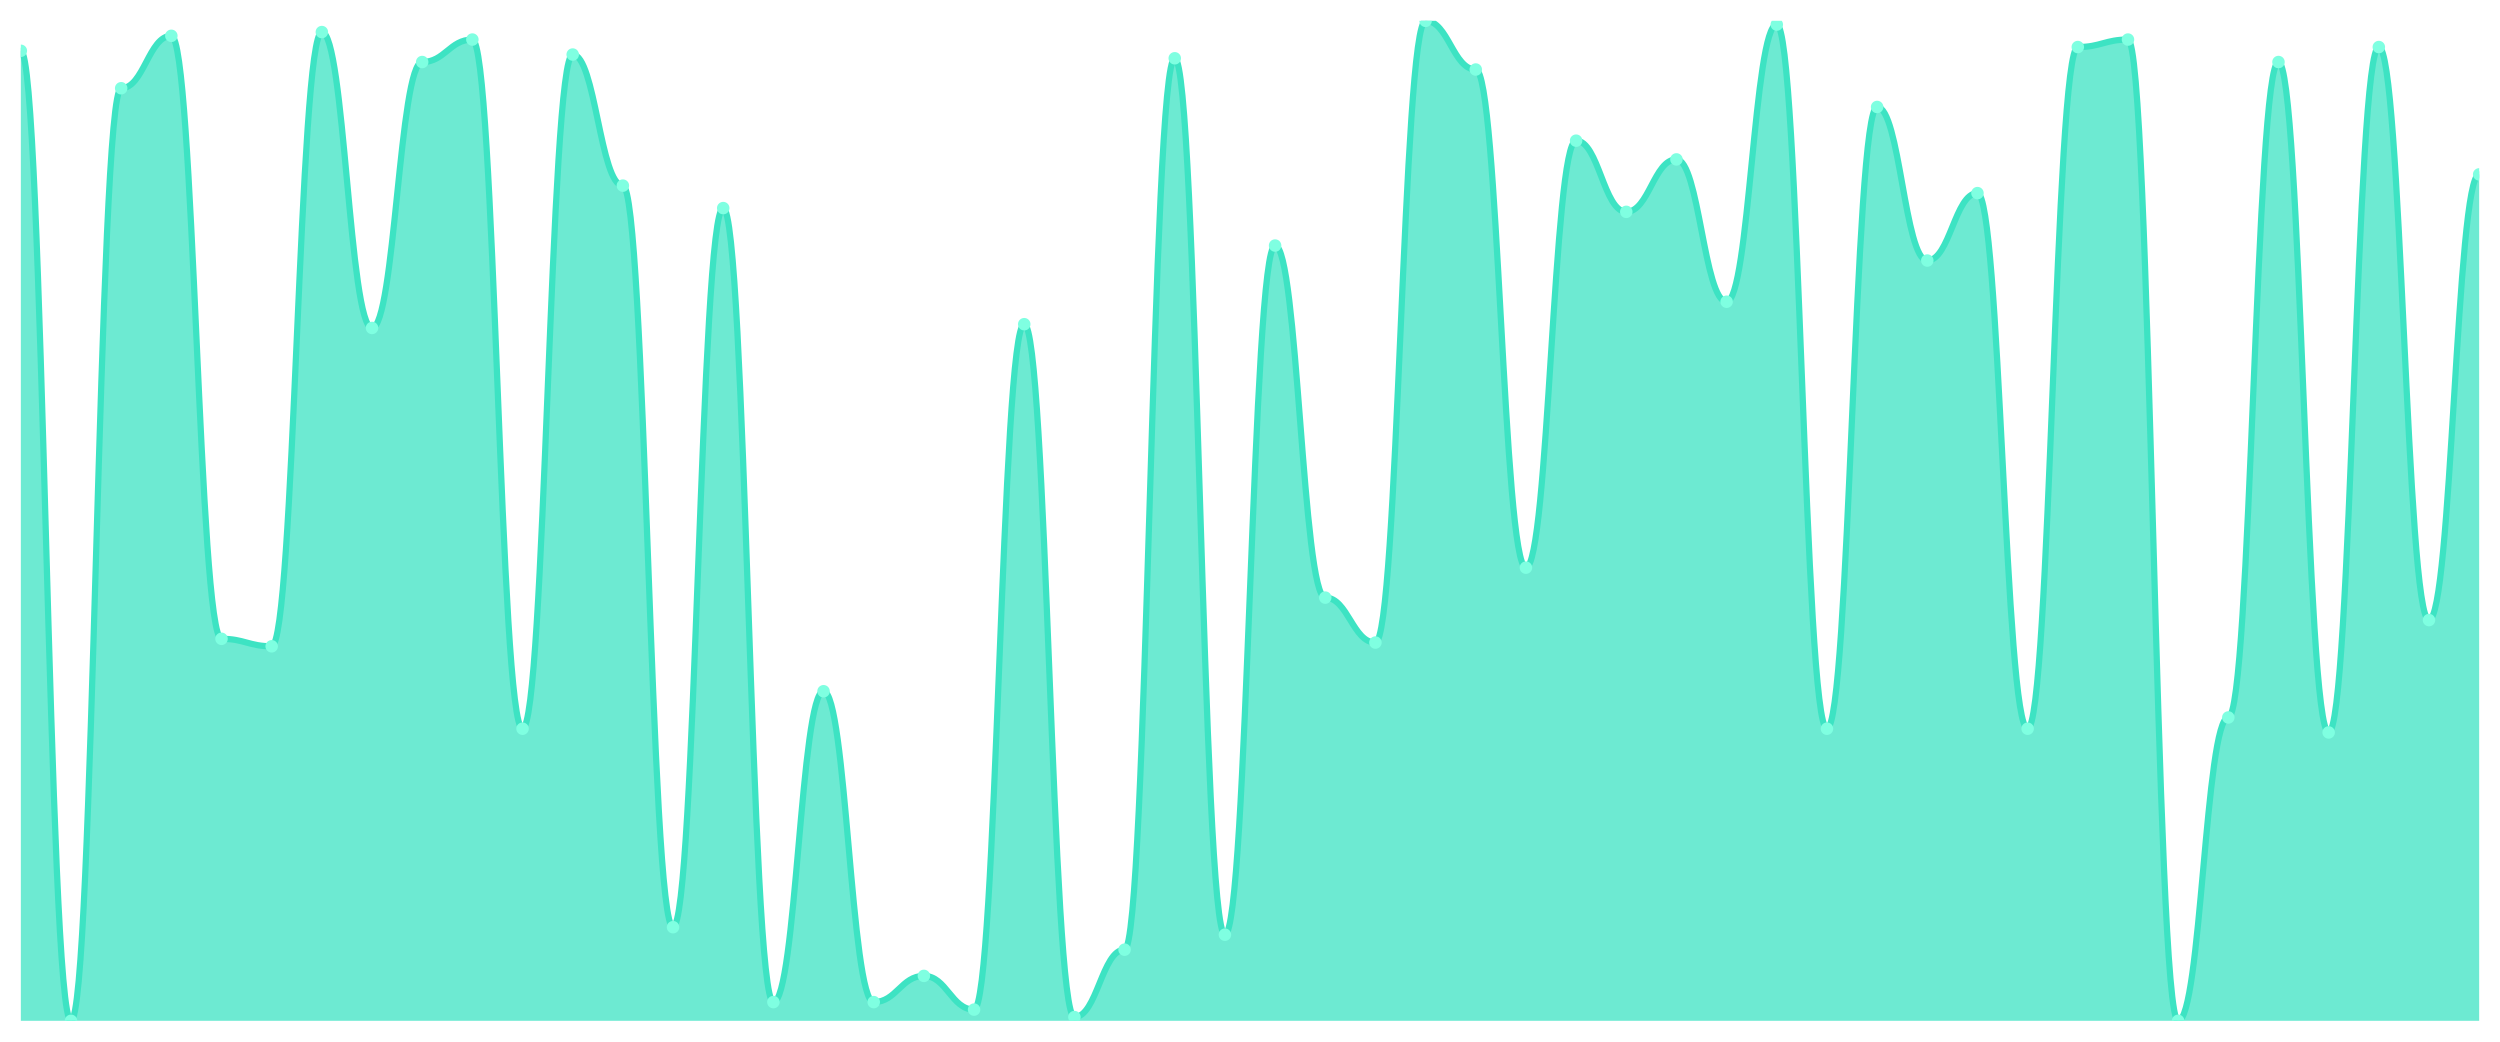
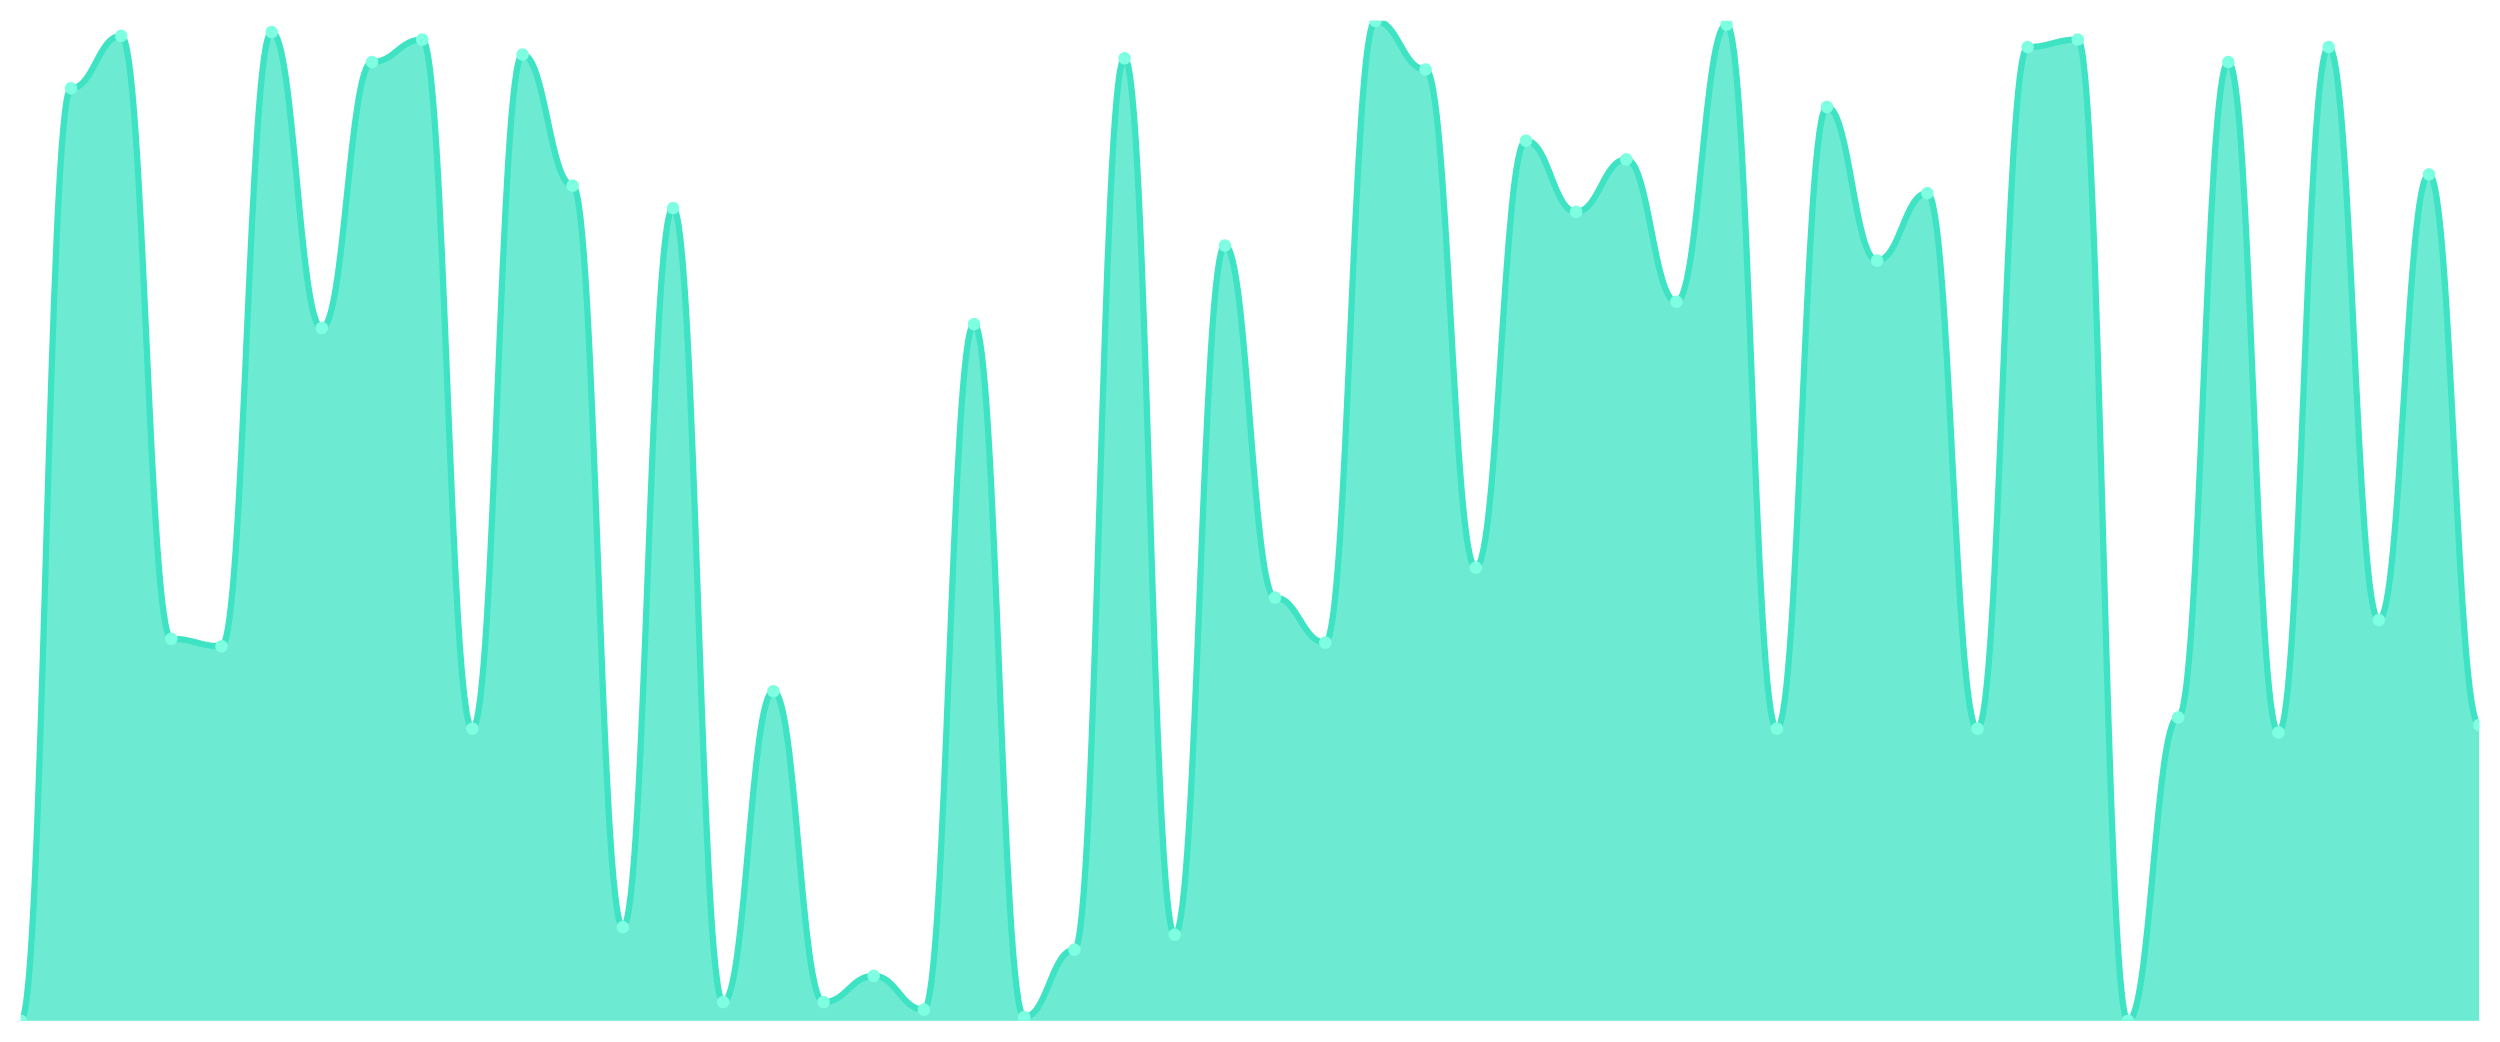
<svg xmlns="http://www.w3.org/2000/svg" viewBox="0 0 1200 500" width="1200" height="500">
  <defs>
    <clipPath id="c">
      <rect x="10" y="10" width="1180" height="480" />
    </clipPath>
  </defs>
  <rect width="1200" height="500" fill="none" />
  <g clip-path="url(#c)">
-     <path d="M 10,490 L 10,24.382 C 20.837,24.382 23.245,490 34.082,490 C 44.918,490 47.327,42.36 58.163,42.36 C 69,42.36 71.408,17.191 82.245,17.191 C 93.082,17.191 95.49,306.629 106.327,306.629 C 117.163,306.629 119.571,310.225 130.408,310.225 C 141.245,310.225 143.653,15.393 154.49,15.393 C 165.327,15.393 167.735,157.416 178.571,157.416 C 189.408,157.416 191.816,29.775 202.653,29.775 C 213.49,29.775 215.898,18.989 226.735,18.989 C 237.571,18.989 239.98,349.775 250.816,349.775 C 261.653,349.775 264.061,26.18 274.898,26.18 C 285.735,26.18 288.143,89.101 298.98,89.101 C 309.816,89.101 312.224,445.056 323.061,445.056 C 333.898,445.056 336.306,99.888 347.143,99.888 C 357.98,99.888 360.388,481.011 371.224,481.011 C 382.061,481.011 384.469,331.798 395.306,331.798 C 406.143,331.798 408.551,481.011 419.388,481.011 C 430.224,481.011 432.633,468.427 443.469,468.427 C 454.306,468.427 456.714,484.607 467.551,484.607 C 478.388,484.607 480.796,155.618 491.633,155.618 C 502.469,155.618 504.878,488.202 515.714,488.202 C 526.551,488.202 528.959,455.843 539.796,455.843 C 550.633,455.843 553.041,27.978 563.878,27.978 C 574.714,27.978 577.122,448.652 587.959,448.652 C 598.796,448.652 601.204,117.865 612.041,117.865 C 622.878,117.865 625.286,286.854 636.122,286.854 C 646.959,286.854 649.367,308.427 660.204,308.427 C 671.041,308.427 673.449,10 684.286,10 C 695.122,10 697.531,33.371 708.367,33.371 C 719.204,33.371 721.612,272.472 732.449,272.472 C 743.286,272.472 745.694,67.528 756.531,67.528 C 767.367,67.528 769.776,101.685 780.612,101.685 C 791.449,101.685 793.857,76.517 804.694,76.517 C 815.531,76.517 817.939,144.831 828.776,144.831 C 839.612,144.831 842.02,11.798 852.857,11.798 C 863.694,11.798 866.102,349.775 876.939,349.775 C 887.776,349.775 890.184,51.348 901.02,51.348 C 911.857,51.348 914.265,125.056 925.102,125.056 C 935.939,125.056 938.347,92.697 949.184,92.697 C 960.02,92.697 962.429,349.775 973.265,349.775 C 984.102,349.775 986.51,22.584 997.347,22.584 C 1008.184,22.584 1010.592,18.989 1021.429,18.989 C 1032.265,18.989 1034.673,490 1045.51,490 C 1056.347,490 1058.755,344.382 1069.592,344.382 C 1080.429,344.382 1082.837,29.775 1093.673,29.775 C 1104.51,29.775 1106.918,351.573 1117.755,351.573 C 1128.592,351.573 1131,22.584 1141.837,22.584 C 1152.673,22.584 1155.082,297.64 1165.918,297.64 C 1176.755,297.64 1179.163,83.708 1190,83.708 L 1190,490 Z" fill="rgba(61,227,195,0.75)" />
-     <path d="M 10,24.382 C 20.837,24.382 23.245,490 34.082,490 C 44.918,490 47.327,42.36 58.163,42.36 C 69,42.36 71.408,17.191 82.245,17.191 C 93.082,17.191 95.49,306.629 106.327,306.629 C 117.163,306.629 119.571,310.225 130.408,310.225 C 141.245,310.225 143.653,15.393 154.49,15.393 C 165.327,15.393 167.735,157.416 178.571,157.416 C 189.408,157.416 191.816,29.775 202.653,29.775 C 213.49,29.775 215.898,18.989 226.735,18.989 C 237.571,18.989 239.98,349.775 250.816,349.775 C 261.653,349.775 264.061,26.18 274.898,26.18 C 285.735,26.18 288.143,89.101 298.98,89.101 C 309.816,89.101 312.224,445.056 323.061,445.056 C 333.898,445.056 336.306,99.888 347.143,99.888 C 357.98,99.888 360.388,481.011 371.224,481.011 C 382.061,481.011 384.469,331.798 395.306,331.798 C 406.143,331.798 408.551,481.011 419.388,481.011 C 430.224,481.011 432.633,468.427 443.469,468.427 C 454.306,468.427 456.714,484.607 467.551,484.607 C 478.388,484.607 480.796,155.618 491.633,155.618 C 502.469,155.618 504.878,488.202 515.714,488.202 C 526.551,488.202 528.959,455.843 539.796,455.843 C 550.633,455.843 553.041,27.978 563.878,27.978 C 574.714,27.978 577.122,448.652 587.959,448.652 C 598.796,448.652 601.204,117.865 612.041,117.865 C 622.878,117.865 625.286,286.854 636.122,286.854 C 646.959,286.854 649.367,308.427 660.204,308.427 C 671.041,308.427 673.449,10 684.286,10 C 695.122,10 697.531,33.371 708.367,33.371 C 719.204,33.371 721.612,272.472 732.449,272.472 C 743.286,272.472 745.694,67.528 756.531,67.528 C 767.367,67.528 769.776,101.685 780.612,101.685 C 791.449,101.685 793.857,76.517 804.694,76.517 C 815.531,76.517 817.939,144.831 828.776,144.831 C 839.612,144.831 842.02,11.798 852.857,11.798 C 863.694,11.798 866.102,349.775 876.939,349.775 C 887.776,349.775 890.184,51.348 901.02,51.348 C 911.857,51.348 914.265,125.056 925.102,125.056 C 935.939,125.056 938.347,92.697 949.184,92.697 C 960.02,92.697 962.429,349.775 973.265,349.775 C 984.102,349.775 986.51,22.584 997.347,22.584 C 1008.184,22.584 1010.592,18.989 1021.429,18.989 C 1032.265,18.989 1034.673,490 1045.51,490 C 1056.347,490 1058.755,344.382 1069.592,344.382 C 1080.429,344.382 1082.837,29.775 1093.673,29.775 C 1104.51,29.775 1106.918,351.573 1117.755,351.573 C 1128.592,351.573 1131,22.584 1141.837,22.584 C 1152.673,22.584 1155.082,297.64 1165.918,297.64 C 1176.755,297.64 1179.163,83.708 1190,83.708" fill="none" stroke="#3de3c3" stroke-width="3" stroke-linecap="round" stroke-linejoin="round" />
-     <circle cx="10" cy="24.382" r="3" fill="#7fffe1" />
-     <circle cx="34.082" cy="490" r="3" fill="#7fffe1" />
-     <circle cx="58.163" cy="42.36" r="3" fill="#7fffe1" />
-     <circle cx="82.245" cy="17.191" r="3" fill="#7fffe1" />
-     <circle cx="106.327" cy="306.629" r="3" fill="#7fffe1" />
-     <circle cx="130.408" cy="310.225" r="3" fill="#7fffe1" />
-     <circle cx="154.49" cy="15.393" r="3" fill="#7fffe1" />
-     <circle cx="178.571" cy="157.416" r="3" fill="#7fffe1" />
-     <circle cx="202.653" cy="29.775" r="3" fill="#7fffe1" />
-     <circle cx="226.735" cy="18.989" r="3" fill="#7fffe1" />
-     <circle cx="250.816" cy="349.775" r="3" fill="#7fffe1" />
-     <circle cx="274.898" cy="26.18" r="3" fill="#7fffe1" />
-     <circle cx="298.98" cy="89.101" r="3" fill="#7fffe1" />
-     <circle cx="323.061" cy="445.056" r="3" fill="#7fffe1" />
-     <circle cx="347.143" cy="99.888" r="3" fill="#7fffe1" />
-     <circle cx="371.224" cy="481.011" r="3" fill="#7fffe1" />
-     <circle cx="395.306" cy="331.798" r="3" fill="#7fffe1" />
-     <circle cx="419.388" cy="481.011" r="3" fill="#7fffe1" />
-     <circle cx="443.469" cy="468.427" r="3" fill="#7fffe1" />
-     <circle cx="467.551" cy="484.607" r="3" fill="#7fffe1" />
-     <circle cx="491.633" cy="155.618" r="3" fill="#7fffe1" />
-     <circle cx="515.714" cy="488.202" r="3" fill="#7fffe1" />
-     <circle cx="539.796" cy="455.843" r="3" fill="#7fffe1" />
-     <circle cx="563.878" cy="27.978" r="3" fill="#7fffe1" />
-     <circle cx="587.959" cy="448.652" r="3" fill="#7fffe1" />
-     <circle cx="612.041" cy="117.865" r="3" fill="#7fffe1" />
-     <circle cx="636.122" cy="286.854" r="3" fill="#7fffe1" />
-     <circle cx="660.204" cy="308.427" r="3" fill="#7fffe1" />
-     <circle cx="684.286" cy="10" r="3" fill="#7fffe1" />
-     <circle cx="708.367" cy="33.371" r="3" fill="#7fffe1" />
-     <circle cx="732.449" cy="272.472" r="3" fill="#7fffe1" />
-     <circle cx="756.531" cy="67.528" r="3" fill="#7fffe1" />
-     <circle cx="780.612" cy="101.685" r="3" fill="#7fffe1" />
-     <circle cx="804.694" cy="76.517" r="3" fill="#7fffe1" />
-     <circle cx="828.776" cy="144.831" r="3" fill="#7fffe1" />
-     <circle cx="852.857" cy="11.798" r="3" fill="#7fffe1" />
-     <circle cx="876.939" cy="349.775" r="3" fill="#7fffe1" />
-     <circle cx="901.02" cy="51.348" r="3" fill="#7fffe1" />
-     <circle cx="925.102" cy="125.056" r="3" fill="#7fffe1" />
-     <circle cx="949.184" cy="92.697" r="3" fill="#7fffe1" />
-     <circle cx="973.265" cy="349.775" r="3" fill="#7fffe1" />
-     <circle cx="997.347" cy="22.584" r="3" fill="#7fffe1" />
-     <circle cx="1021.429" cy="18.989" r="3" fill="#7fffe1" />
-     <circle cx="1045.51" cy="490" r="3" fill="#7fffe1" />
-     <circle cx="1069.592" cy="344.382" r="3" fill="#7fffe1" />
-     <circle cx="1093.673" cy="29.775" r="3" fill="#7fffe1" />
-     <circle cx="1117.755" cy="351.573" r="3" fill="#7fffe1" />
-     <circle cx="1141.837" cy="22.584" r="3" fill="#7fffe1" />
-     <circle cx="1165.918" cy="297.64" r="3" fill="#7fffe1" />
-     <circle cx="1190" cy="83.708" r="3" fill="#7fffe1" />
+     <path d="M 10,490 L 10,490 C 20.837,490 23.245,42.36 34.082,42.36 C 44.918,42.36 47.327,17.191 58.163,17.191 C 69,17.191 71.408,306.629 82.245,306.629 C 93.082,306.629 95.49,310.225 106.327,310.225 C 117.163,310.225 119.571,15.393 130.408,15.393 C 141.245,15.393 143.653,157.416 154.49,157.416 C 165.327,157.416 167.735,29.775 178.571,29.775 C 189.408,29.775 191.816,18.989 202.653,18.989 C 213.49,18.989 215.898,349.775 226.735,349.775 C 237.571,349.775 239.98,26.18 250.816,26.18 C 261.653,26.18 264.061,89.101 274.898,89.101 C 285.735,89.101 288.143,445.056 298.98,445.056 C 309.816,445.056 312.224,99.888 323.061,99.888 C 333.898,99.888 336.306,481.011 347.143,481.011 C 357.98,481.011 360.388,331.798 371.224,331.798 C 382.061,331.798 384.469,481.011 395.306,481.011 C 406.143,481.011 408.551,468.427 419.388,468.427 C 430.224,468.427 432.633,484.607 443.469,484.607 C 454.306,484.607 456.714,155.618 467.551,155.618 C 478.388,155.618 480.796,488.202 491.633,488.202 C 502.469,488.202 504.878,455.843 515.714,455.843 C 526.551,455.843 528.959,27.978 539.796,27.978 C 550.633,27.978 553.041,448.652 563.878,448.652 C 574.714,448.652 577.122,117.865 587.959,117.865 C 598.796,117.865 601.204,286.854 612.041,286.854 C 622.878,286.854 625.286,308.427 636.122,308.427 C 646.959,308.427 649.367,10 660.204,10 C 671.041,10 673.449,33.371 684.286,33.371 C 695.122,33.371 697.531,272.472 708.367,272.472 C 719.204,272.472 721.612,67.528 732.449,67.528 C 743.286,67.528 745.694,101.685 756.531,101.685 C 767.367,101.685 769.776,76.517 780.612,76.517 C 791.449,76.517 793.857,144.831 804.694,144.831 C 815.531,144.831 817.939,11.798 828.776,11.798 C 839.612,11.798 842.02,349.775 852.857,349.775 C 863.694,349.775 866.102,51.348 876.939,51.348 C 887.776,51.348 890.184,125.056 901.02,125.056 C 911.857,125.056 914.265,92.697 925.102,92.697 C 935.939,92.697 938.347,349.775 949.184,349.775 C 960.02,349.775 962.429,22.584 973.265,22.584 C 984.102,22.584 986.51,18.989 997.347,18.989 C 1008.184,18.989 1010.592,490 1021.429,490 C 1032.265,490 1034.673,344.382 1045.51,344.382 C 1056.347,344.382 1058.755,29.775 1069.592,29.775 C 1080.429,29.775 1082.837,351.573 1093.673,351.573 C 1104.51,351.573 1106.918,22.584 1117.755,22.584 C 1128.592,22.584 1131,297.64 1141.837,297.64 C 1152.673,297.64 1155.082,83.708 1165.918,83.708 C 1176.755,83.708 1179.163,347.978 1190,347.978 L 1190,490 Z" fill="rgba(61,227,195,0.75)" />
+     <path d="M 10,490 C 20.837,490 23.245,42.36 34.082,42.36 C 44.918,42.36 47.327,17.191 58.163,17.191 C 69,17.191 71.408,306.629 82.245,306.629 C 93.082,306.629 95.49,310.225 106.327,310.225 C 117.163,310.225 119.571,15.393 130.408,15.393 C 141.245,15.393 143.653,157.416 154.49,157.416 C 165.327,157.416 167.735,29.775 178.571,29.775 C 189.408,29.775 191.816,18.989 202.653,18.989 C 213.49,18.989 215.898,349.775 226.735,349.775 C 237.571,349.775 239.98,26.18 250.816,26.18 C 261.653,26.18 264.061,89.101 274.898,89.101 C 285.735,89.101 288.143,445.056 298.98,445.056 C 309.816,445.056 312.224,99.888 323.061,99.888 C 333.898,99.888 336.306,481.011 347.143,481.011 C 357.98,481.011 360.388,331.798 371.224,331.798 C 382.061,331.798 384.469,481.011 395.306,481.011 C 406.143,481.011 408.551,468.427 419.388,468.427 C 430.224,468.427 432.633,484.607 443.469,484.607 C 454.306,484.607 456.714,155.618 467.551,155.618 C 478.388,155.618 480.796,488.202 491.633,488.202 C 502.469,488.202 504.878,455.843 515.714,455.843 C 526.551,455.843 528.959,27.978 539.796,27.978 C 550.633,27.978 553.041,448.652 563.878,448.652 C 574.714,448.652 577.122,117.865 587.959,117.865 C 598.796,117.865 601.204,286.854 612.041,286.854 C 622.878,286.854 625.286,308.427 636.122,308.427 C 646.959,308.427 649.367,10 660.204,10 C 671.041,10 673.449,33.371 684.286,33.371 C 695.122,33.371 697.531,272.472 708.367,272.472 C 719.204,272.472 721.612,67.528 732.449,67.528 C 743.286,67.528 745.694,101.685 756.531,101.685 C 767.367,101.685 769.776,76.517 780.612,76.517 C 791.449,76.517 793.857,144.831 804.694,144.831 C 815.531,144.831 817.939,11.798 828.776,11.798 C 839.612,11.798 842.02,349.775 852.857,349.775 C 863.694,349.775 866.102,51.348 876.939,51.348 C 887.776,51.348 890.184,125.056 901.02,125.056 C 911.857,125.056 914.265,92.697 925.102,92.697 C 935.939,92.697 938.347,349.775 949.184,349.775 C 960.02,349.775 962.429,22.584 973.265,22.584 C 984.102,22.584 986.51,18.989 997.347,18.989 C 1008.184,18.989 1010.592,490 1021.429,490 C 1032.265,490 1034.673,344.382 1045.51,344.382 C 1056.347,344.382 1058.755,29.775 1069.592,29.775 C 1080.429,29.775 1082.837,351.573 1093.673,351.573 C 1104.51,351.573 1106.918,22.584 1117.755,22.584 C 1128.592,22.584 1131,297.64 1141.837,297.64 C 1152.673,297.64 1155.082,83.708 1165.918,83.708 C 1176.755,83.708 1179.163,347.978 1190,347.978" fill="none" stroke="#3de3c3" stroke-width="3" stroke-linecap="round" stroke-linejoin="round" />
+     <circle cx="10" cy="490" r="3" fill="#7fffe1" />
+     <circle cx="34.082" cy="42.36" r="3" fill="#7fffe1" />
+     <circle cx="58.163" cy="17.191" r="3" fill="#7fffe1" />
+     <circle cx="82.245" cy="306.629" r="3" fill="#7fffe1" />
+     <circle cx="106.327" cy="310.225" r="3" fill="#7fffe1" />
+     <circle cx="130.408" cy="15.393" r="3" fill="#7fffe1" />
+     <circle cx="154.49" cy="157.416" r="3" fill="#7fffe1" />
+     <circle cx="178.571" cy="29.775" r="3" fill="#7fffe1" />
+     <circle cx="202.653" cy="18.989" r="3" fill="#7fffe1" />
+     <circle cx="226.735" cy="349.775" r="3" fill="#7fffe1" />
+     <circle cx="250.816" cy="26.18" r="3" fill="#7fffe1" />
+     <circle cx="274.898" cy="89.101" r="3" fill="#7fffe1" />
+     <circle cx="298.98" cy="445.056" r="3" fill="#7fffe1" />
+     <circle cx="323.061" cy="99.888" r="3" fill="#7fffe1" />
+     <circle cx="347.143" cy="481.011" r="3" fill="#7fffe1" />
+     <circle cx="371.224" cy="331.798" r="3" fill="#7fffe1" />
+     <circle cx="395.306" cy="481.011" r="3" fill="#7fffe1" />
+     <circle cx="419.388" cy="468.427" r="3" fill="#7fffe1" />
+     <circle cx="443.469" cy="484.607" r="3" fill="#7fffe1" />
+     <circle cx="467.551" cy="155.618" r="3" fill="#7fffe1" />
+     <circle cx="491.633" cy="488.202" r="3" fill="#7fffe1" />
+     <circle cx="515.714" cy="455.843" r="3" fill="#7fffe1" />
+     <circle cx="539.796" cy="27.978" r="3" fill="#7fffe1" />
+     <circle cx="563.878" cy="448.652" r="3" fill="#7fffe1" />
+     <circle cx="587.959" cy="117.865" r="3" fill="#7fffe1" />
+     <circle cx="612.041" cy="286.854" r="3" fill="#7fffe1" />
+     <circle cx="636.122" cy="308.427" r="3" fill="#7fffe1" />
+     <circle cx="660.204" cy="10" r="3" fill="#7fffe1" />
+     <circle cx="684.286" cy="33.371" r="3" fill="#7fffe1" />
+     <circle cx="708.367" cy="272.472" r="3" fill="#7fffe1" />
+     <circle cx="732.449" cy="67.528" r="3" fill="#7fffe1" />
+     <circle cx="756.531" cy="101.685" r="3" fill="#7fffe1" />
+     <circle cx="780.612" cy="76.517" r="3" fill="#7fffe1" />
+     <circle cx="804.694" cy="144.831" r="3" fill="#7fffe1" />
+     <circle cx="828.776" cy="11.798" r="3" fill="#7fffe1" />
+     <circle cx="852.857" cy="349.775" r="3" fill="#7fffe1" />
+     <circle cx="876.939" cy="51.348" r="3" fill="#7fffe1" />
+     <circle cx="901.02" cy="125.056" r="3" fill="#7fffe1" />
+     <circle cx="925.102" cy="92.697" r="3" fill="#7fffe1" />
+     <circle cx="949.184" cy="349.775" r="3" fill="#7fffe1" />
+     <circle cx="973.265" cy="22.584" r="3" fill="#7fffe1" />
+     <circle cx="997.347" cy="18.989" r="3" fill="#7fffe1" />
+     <circle cx="1021.429" cy="490" r="3" fill="#7fffe1" />
+     <circle cx="1045.51" cy="344.382" r="3" fill="#7fffe1" />
+     <circle cx="1069.592" cy="29.775" r="3" fill="#7fffe1" />
+     <circle cx="1093.673" cy="351.573" r="3" fill="#7fffe1" />
+     <circle cx="1117.755" cy="22.584" r="3" fill="#7fffe1" />
+     <circle cx="1141.837" cy="297.64" r="3" fill="#7fffe1" />
+     <circle cx="1165.918" cy="83.708" r="3" fill="#7fffe1" />
+     <circle cx="1190" cy="347.978" r="3" fill="#7fffe1" />
  </g>
</svg>
